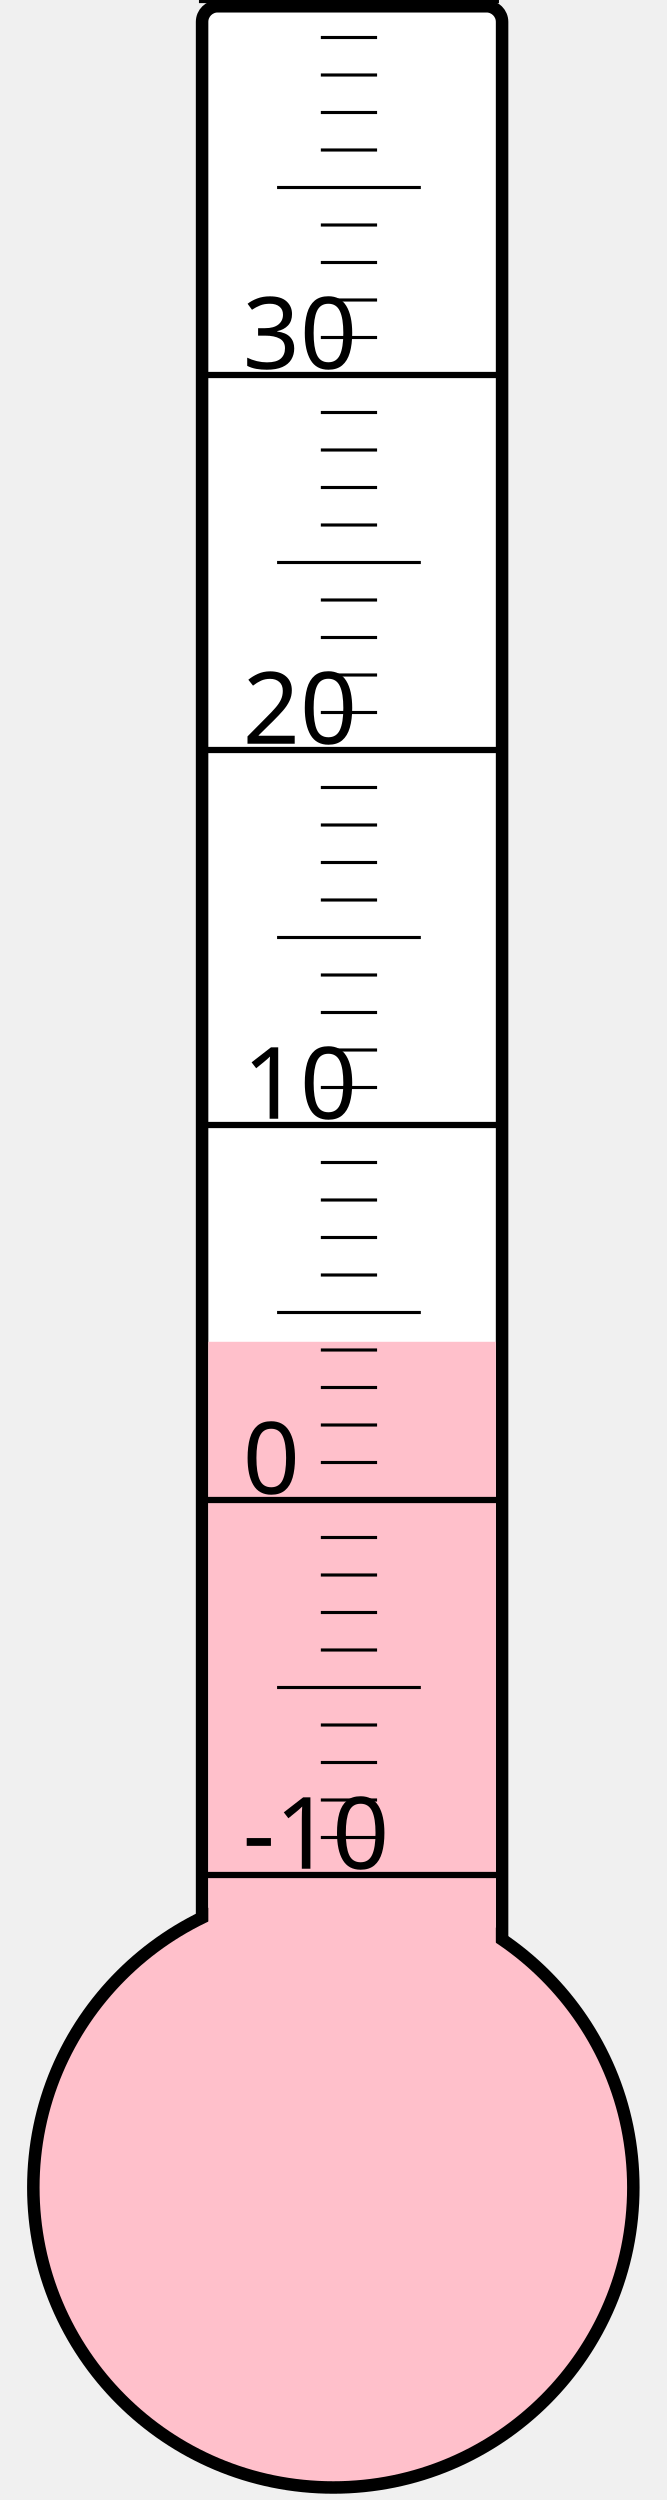
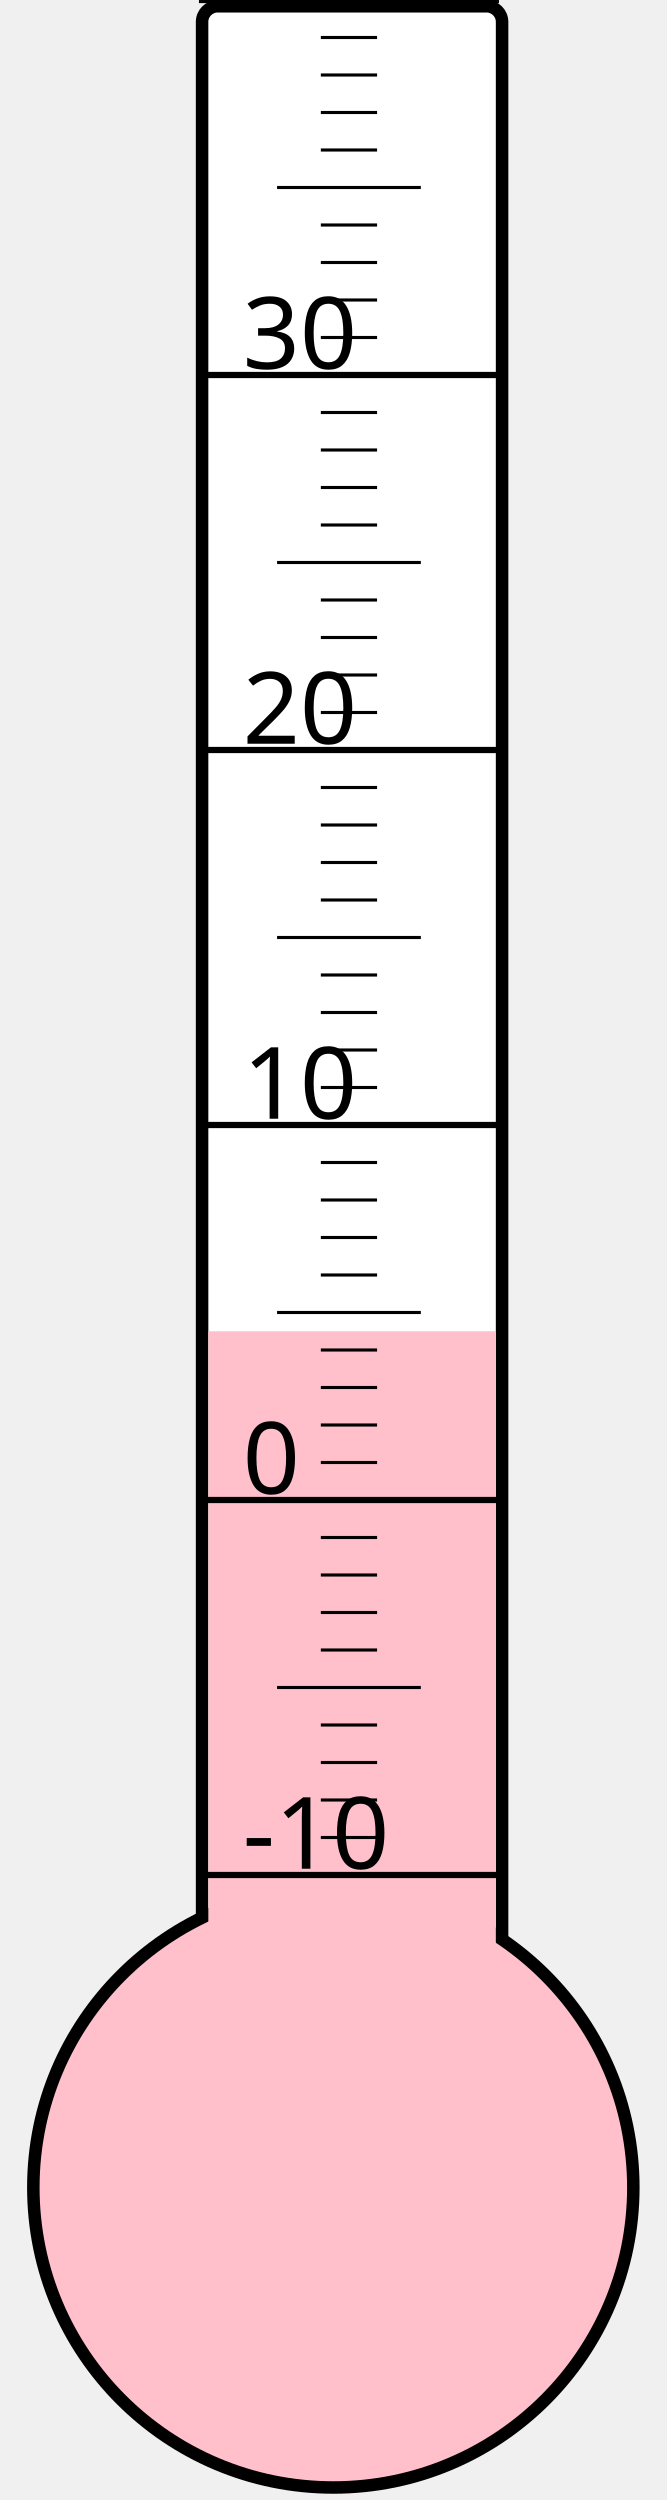
<svg xmlns="http://www.w3.org/2000/svg" width="40px" height="150px" viewBox="0 0 200 800">
  <rect width="200" height="800" x="0" y="0" style="fill: #ffffeb; fill-opacity: 0;" />
  <rect width="96" height="680" x="58" y="2" rx="5" ry="5" style="fill: white; fill-opacity: 1; stroke: black; stroke-width: 4;" />
  <circle cx="100" cy="700" r="96" style="fill: pink; stroke: black; stroke-width: 4;" />
-   <rect width="92" height="270.625" x="60" y="429.375" style="fill: pink; fill-opacity: 1; stroke-width: 0;" />
+   <rect width="92" height="274.0" x="60" y="426.0" style="fill: pink; fill-opacity: 1; stroke-width: 0;" />
  <text x="71" y="598" style="font-family: sans-serif; font-size: 24pt;">-10</text>
  <text x="71" y="478" style="font-family: sans-serif; font-size: 24pt;">0</text>
  <text x="71" y="358" style="font-family: sans-serif; font-size: 24pt;">10</text>
  <text x="71" y="238" style="font-family: sans-serif; font-size: 24pt;">20</text>
  <text x="71" y="118" style="font-family: sans-serif; font-size: 24pt;">30</text>
  <g style="stroke: black;">
    <line x1="57" y1="600" x2="153" y2="600" style="stroke-width: 2;" />
    <line x1="96" y1="588" x2="114" y2="588" style="stroke-width: 1;" />
    <line x1="96" y1="576" x2="114" y2="576" style="stroke-width: 1;" />
    <line x1="96" y1="564" x2="114" y2="564" style="stroke-width: 1;" />
    <line x1="96" y1="552" x2="114" y2="552" style="stroke-width: 1;" />
    <line x1="82" y1="540" x2="128" y2="540" style="stroke-width: 1;" />
    <line x1="96" y1="528" x2="114" y2="528" style="stroke-width: 1;" />
    <line x1="96" y1="516" x2="114" y2="516" style="stroke-width: 1;" />
    <line x1="96" y1="504" x2="114" y2="504" style="stroke-width: 1;" />
    <line x1="96" y1="492" x2="114" y2="492" style="stroke-width: 1;" />
    <line x1="57" y1="480" x2="153" y2="480" style="stroke-width: 2;" />
    <line x1="96" y1="468" x2="114" y2="468" style="stroke-width: 1;" />
    <line x1="96" y1="456" x2="114" y2="456" style="stroke-width: 1;" />
    <line x1="96" y1="444" x2="114" y2="444" style="stroke-width: 1;" />
    <line x1="96" y1="432" x2="114" y2="432" style="stroke-width: 1;" />
    <line x1="82" y1="420" x2="128" y2="420" style="stroke-width: 1;" />
    <line x1="96" y1="408" x2="114" y2="408" style="stroke-width: 1;" />
    <line x1="96" y1="396" x2="114" y2="396" style="stroke-width: 1;" />
    <line x1="96" y1="384" x2="114" y2="384" style="stroke-width: 1;" />
    <line x1="96" y1="372" x2="114" y2="372" style="stroke-width: 1;" />
    <line x1="57" y1="360" x2="153" y2="360" style="stroke-width: 2;" />
    <line x1="96" y1="348" x2="114" y2="348" style="stroke-width: 1;" />
    <line x1="96" y1="336" x2="114" y2="336" style="stroke-width: 1;" />
    <line x1="96" y1="324" x2="114" y2="324" style="stroke-width: 1;" />
    <line x1="96" y1="312" x2="114" y2="312" style="stroke-width: 1;" />
    <line x1="82" y1="300" x2="128" y2="300" style="stroke-width: 1;" />
    <line x1="96" y1="288" x2="114" y2="288" style="stroke-width: 1;" />
    <line x1="96" y1="276" x2="114" y2="276" style="stroke-width: 1;" />
    <line x1="96" y1="264" x2="114" y2="264" style="stroke-width: 1;" />
    <line x1="96" y1="252" x2="114" y2="252" style="stroke-width: 1;" />
    <line x1="57" y1="240" x2="153" y2="240" style="stroke-width: 2;" />
    <line x1="96" y1="228" x2="114" y2="228" style="stroke-width: 1;" />
    <line x1="96" y1="216" x2="114" y2="216" style="stroke-width: 1;" />
    <line x1="96" y1="204" x2="114" y2="204" style="stroke-width: 1;" />
    <line x1="96" y1="192" x2="114" y2="192" style="stroke-width: 1;" />
    <line x1="82" y1="180" x2="128" y2="180" style="stroke-width: 1;" />
    <line x1="96" y1="168" x2="114" y2="168" style="stroke-width: 1;" />
    <line x1="96" y1="156" x2="114" y2="156" style="stroke-width: 1;" />
    <line x1="96" y1="144" x2="114" y2="144" style="stroke-width: 1;" />
    <line x1="96" y1="132" x2="114" y2="132" style="stroke-width: 1;" />
    <line x1="57" y1="120" x2="153" y2="120" style="stroke-width: 2;" />
    <line x1="96" y1="108" x2="114" y2="108" style="stroke-width: 1;" />
    <line x1="96" y1="96" x2="114" y2="96" style="stroke-width: 1;" />
    <line x1="96" y1="84" x2="114" y2="84" style="stroke-width: 1;" />
    <line x1="96" y1="72" x2="114" y2="72" style="stroke-width: 1;" />
    <line x1="82" y1="60" x2="128" y2="60" style="stroke-width: 1;" />
    <line x1="96" y1="48" x2="114" y2="48" style="stroke-width: 1;" />
    <line x1="96" y1="36" x2="114" y2="36" style="stroke-width: 1;" />
    <line x1="96" y1="24" x2="114" y2="24" style="stroke-width: 1;" />
    <line x1="96" y1="12" x2="114" y2="12" style="stroke-width: 1;" />
    <line x1="57" y1="0" x2="153" y2="0" style="stroke-width: 2;" />
  </g>
</svg>
